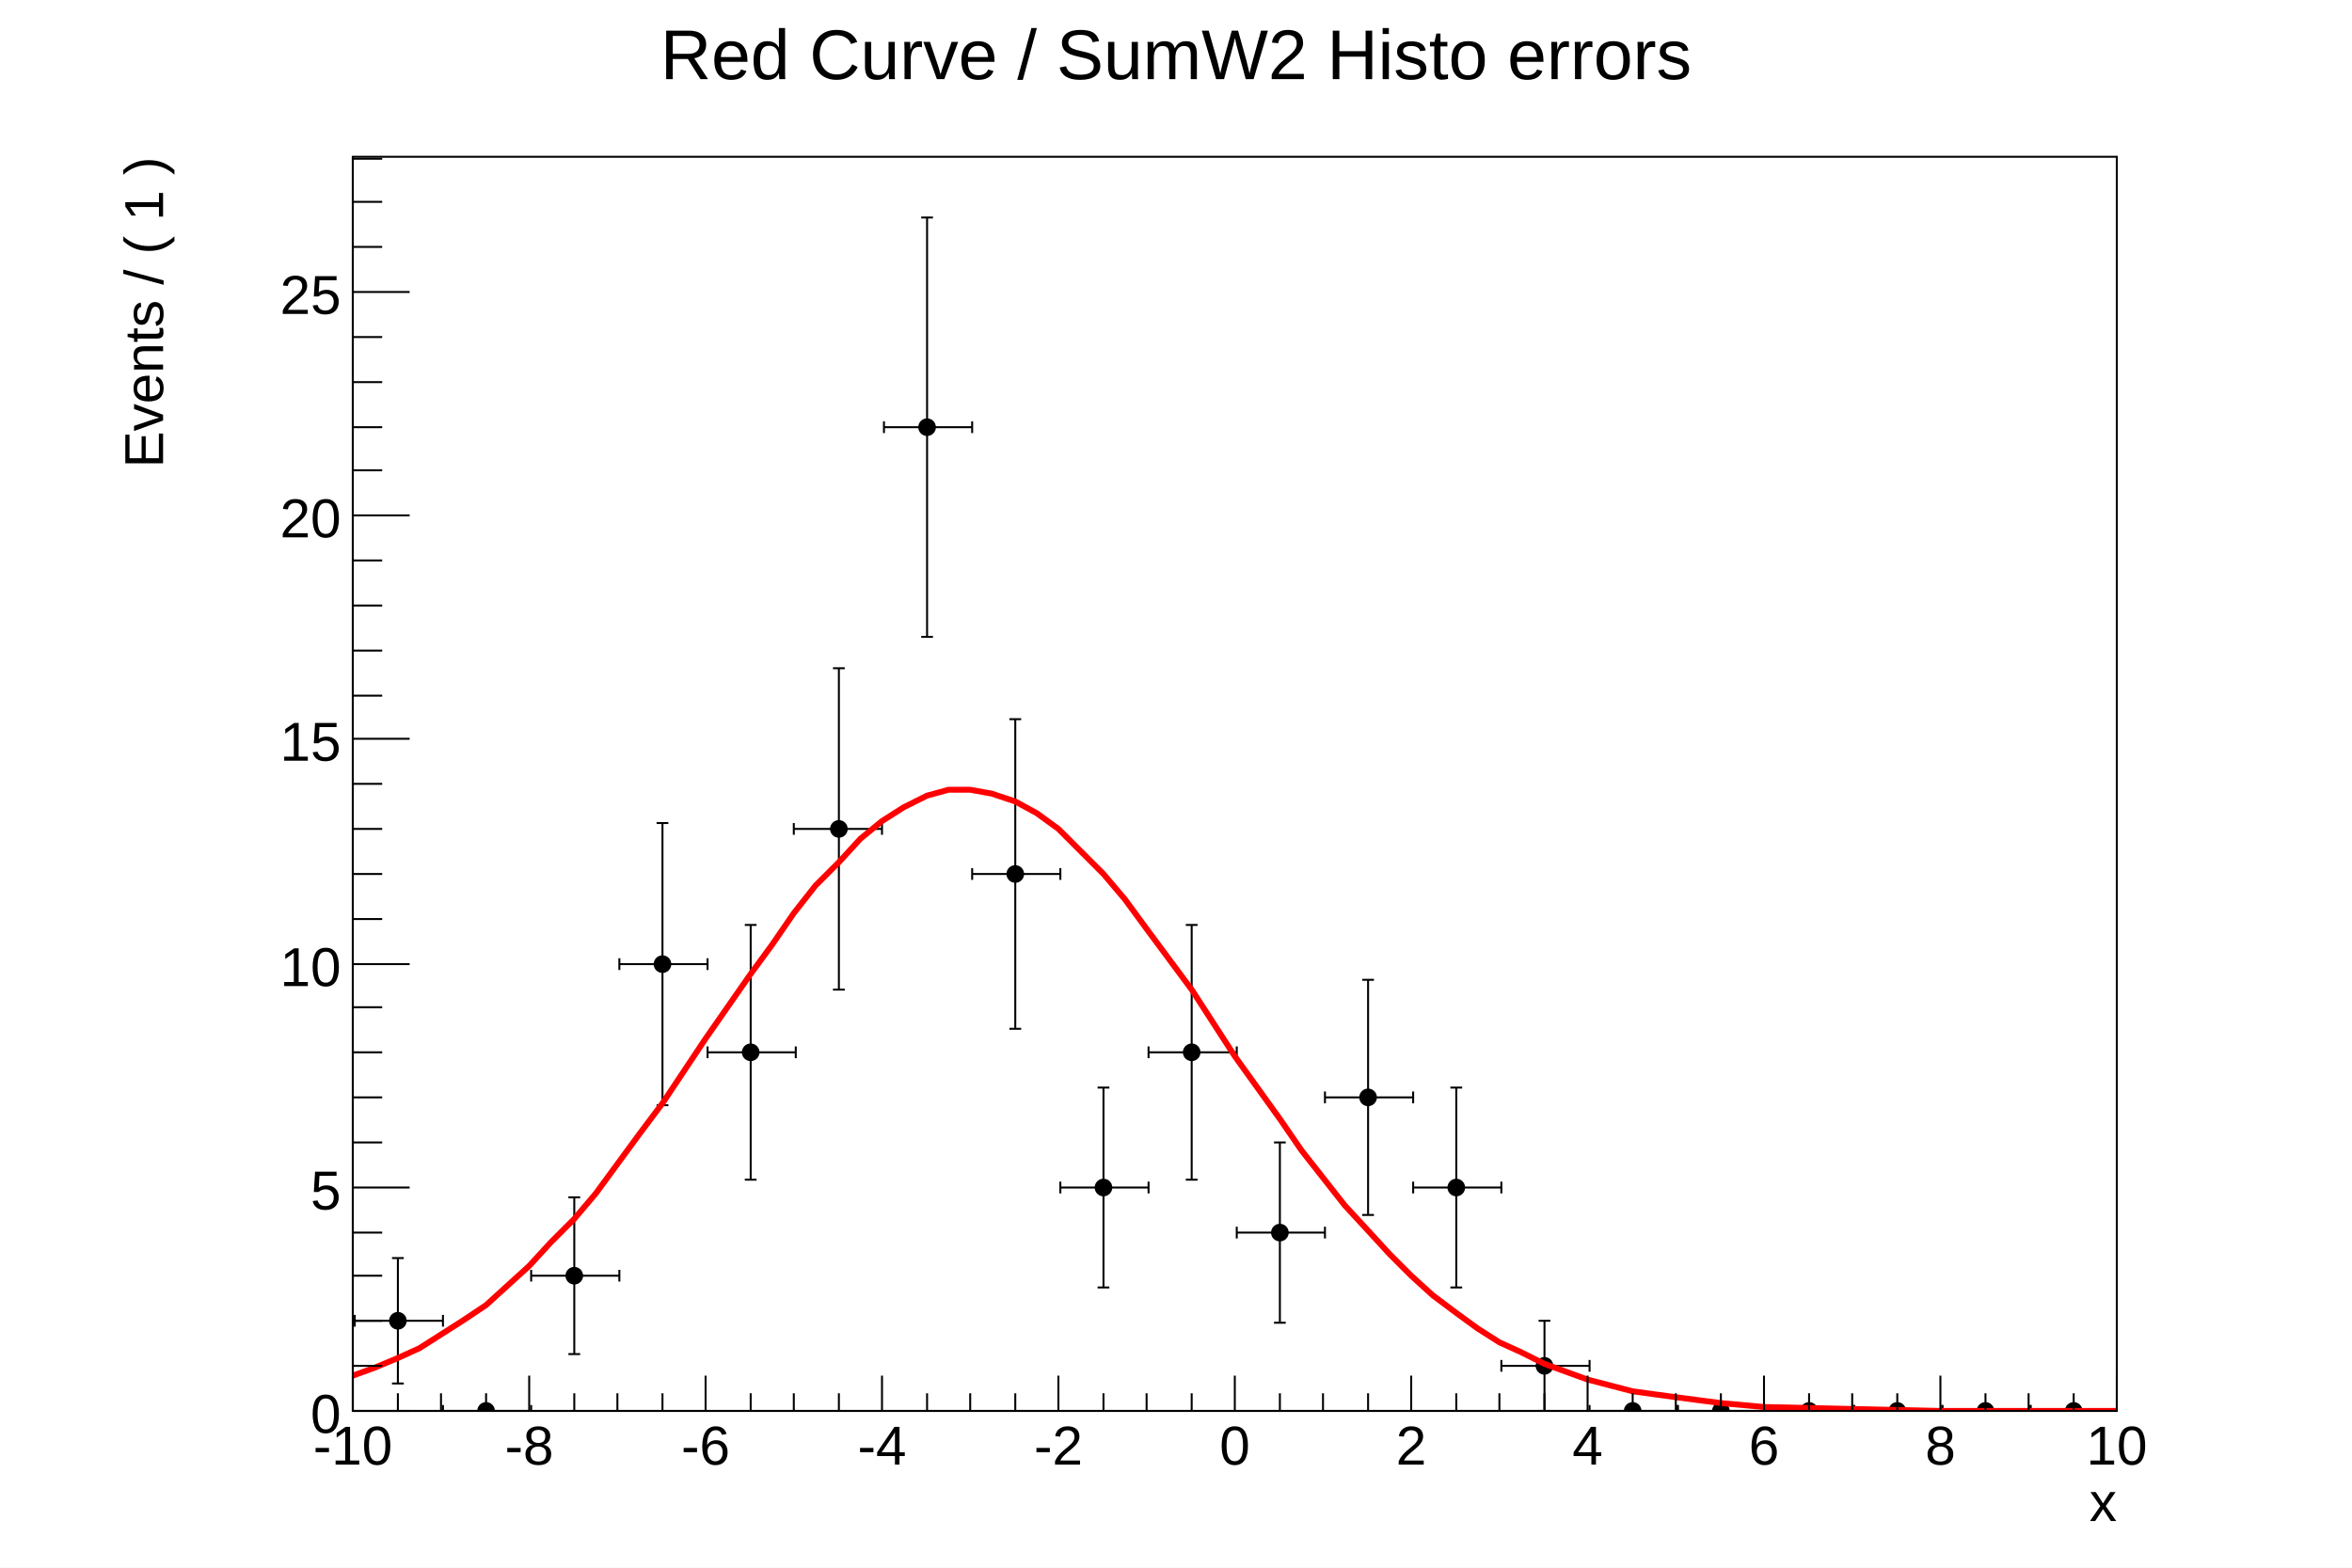
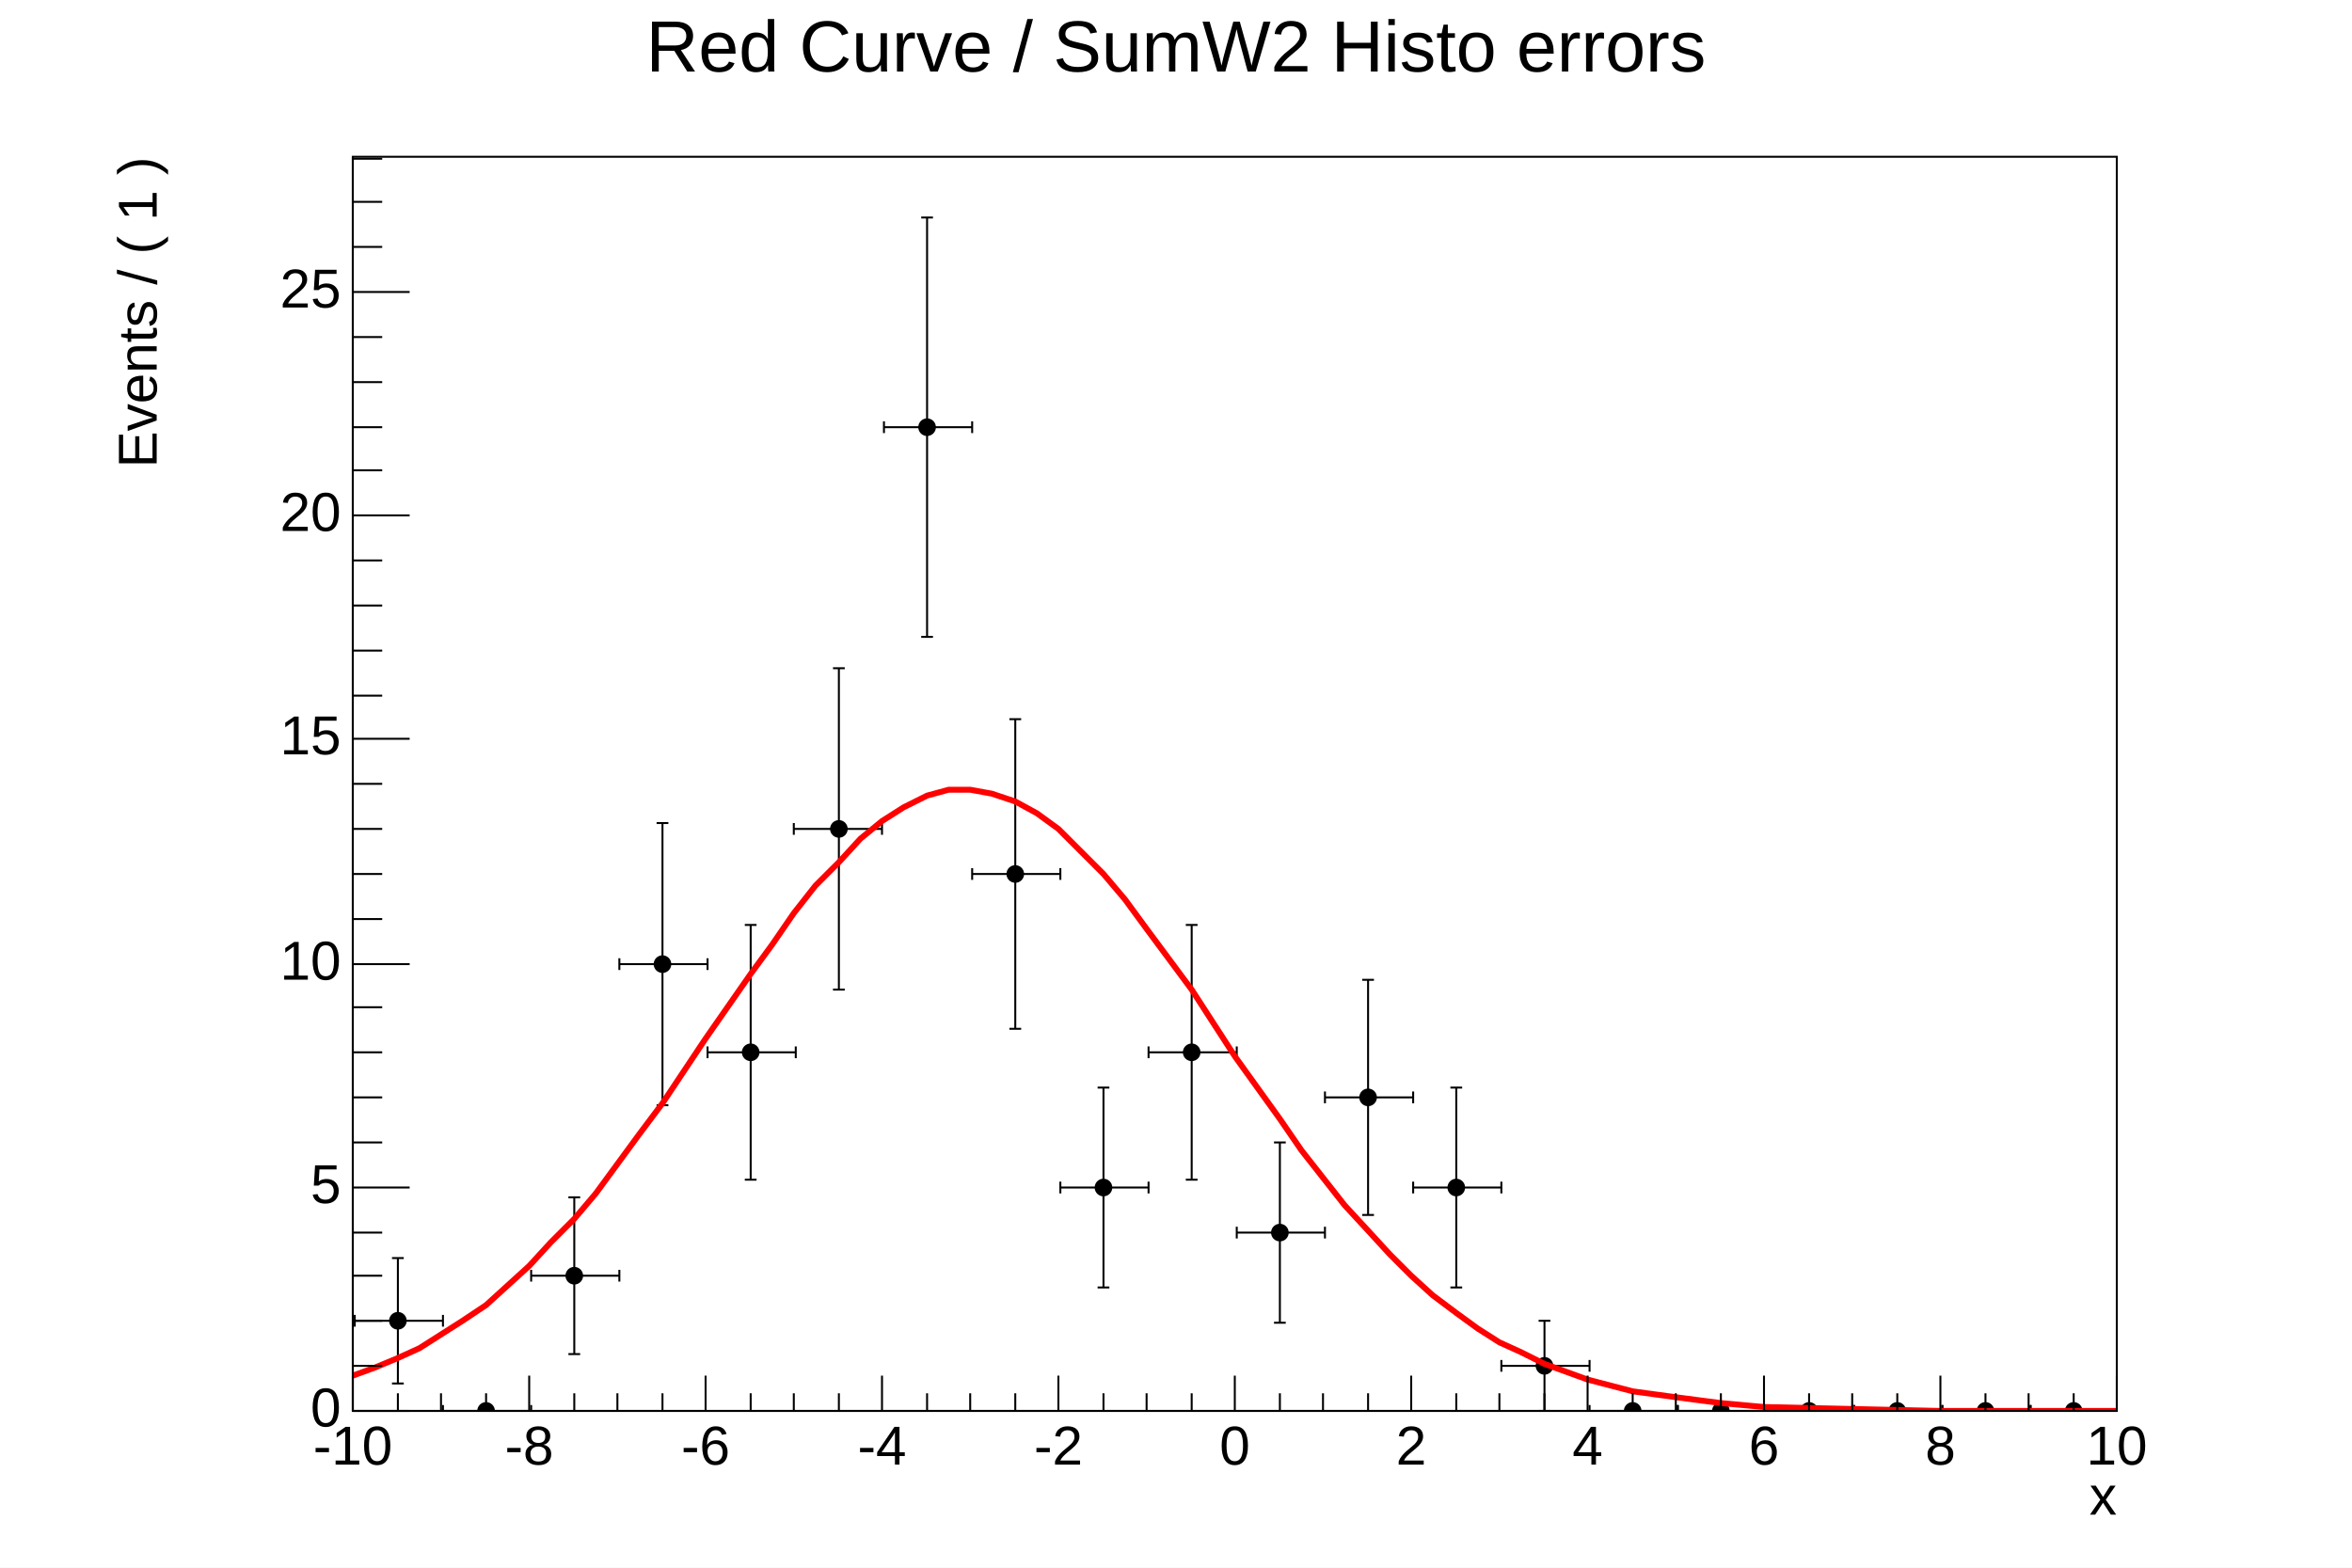
<svg xmlns="http://www.w3.org/2000/svg" viewBox="0 0 1200 800" preserveAspectRatio="none" width="1200" height="800">
  <path d="M0,0H1200V800H0Z" style="fill: white;" />
  <g>
    <g transform="translate(180,80)">
      <path d="M0,0H900V640H0Z" style="fill: white; stroke: black; stroke-width: 1;" />
      <svg x="0" y="0" overflow="hidden" width="900" height="640" viewBox="0 0 900 640">
        <g>
          <g transform="translate(23,594)">
            <path style="stroke: black; stroke-width: 1; fill: none;" d="M0,0H-22m0,3v-6M0,0H23m0,3v-6M0,0V32m3,0h-6M0,0V-32m3,0h-6" />
          </g>
          <g transform="translate(68,640)">
            <path style="stroke: black; stroke-width: 1; fill: none;" d="M0,0H-22m0,3v-6M0,0H23m0,3v-6" />
          </g>
          <g transform="translate(113,571)">
            <path style="stroke: black; stroke-width: 1; fill: none;" d="M0,0H-22m0,3v-6M0,0H23m0,3v-6M0,0V40m3,0h-6M0,0V-40m3,0h-6" />
          </g>
          <g transform="translate(158,412)">
            <path style="stroke: black; stroke-width: 1; fill: none;" d="M0,0H-22m0,3v-6M0,0H23m0,3v-6M0,0V72m3,0h-6M0,0V-72m3,0h-6" />
          </g>
          <g transform="translate(203,457)">
            <path style="stroke: black; stroke-width: 1; fill: none;" d="M0,0H-22m0,3v-6M0,0H23m0,3v-6M0,0V65m3,0h-6M0,0V-65m3,0h-6" />
          </g>
          <g transform="translate(248,343)">
            <path style="stroke: black; stroke-width: 1; fill: none;" d="M0,0H-23m0,3v-6M0,0H22m0,3v-6M0,0V82m3,0h-6M0,0V-82m3,0h-6" />
          </g>
          <g transform="translate(293,138)">
            <path style="stroke: black; stroke-width: 1; fill: none;" d="M0,0H-22m0,3v-6M0,0H23m0,3v-6M0,0V107m3,0h-6M0,0V-107m3,0h-6" />
          </g>
          <g transform="translate(338,366)">
            <path style="stroke: black; stroke-width: 1; fill: none;" d="M0,0H-22m0,3v-6M0,0H23m0,3v-6M0,0V79m3,0h-6M0,0V-79m3,0h-6" />
          </g>
          <g transform="translate(383,526)">
            <path style="stroke: black; stroke-width: 1; fill: none;" d="M0,0H-22m0,3v-6M0,0H23m0,3v-6M0,0V51m3,0h-6M0,0V-51m3,0h-6" />
          </g>
          <g transform="translate(428,457)">
            <path style="stroke: black; stroke-width: 1; fill: none;" d="M0,0H-22m0,3v-6M0,0H23m0,3v-6M0,0V65m3,0h-6M0,0V-65m3,0h-6" />
          </g>
          <g transform="translate(473,549)">
            <path style="stroke: black; stroke-width: 1; fill: none;" d="M0,0H-22m0,3v-6M0,0H23m0,3v-6M0,0V46m3,0h-6M0,0V-46m3,0h-6" />
          </g>
          <g transform="translate(518,480)">
            <path style="stroke: black; stroke-width: 1; fill: none;" d="M0,0H-22m0,3v-6M0,0H23m0,3v-6M0,0V60m3,0h-6M0,0V-60m3,0h-6" />
          </g>
          <g transform="translate(563,526)">
            <path style="stroke: black; stroke-width: 1; fill: none;" d="M0,0H-22m0,3v-6M0,0H23m0,3v-6M0,0V51m3,0h-6M0,0V-51m3,0h-6" />
          </g>
          <g transform="translate(608,617)">
            <path style="stroke: black; stroke-width: 1; fill: none;" d="M0,0H-22m0,3v-6M0,0H23m0,3v-6M0,0V23m3,0h-6M0,0V-23m3,0h-6" />
          </g>
          <g transform="translate(653,640)">
            <path style="stroke: black; stroke-width: 1; fill: none;" d="M0,0H-22m0,3v-6M0,0H23m0,3v-6" />
          </g>
          <g transform="translate(698,640)">
            <path style="stroke: black; stroke-width: 1; fill: none;" d="M0,0H-22m0,3v-6M0,0H23m0,3v-6" />
          </g>
          <g transform="translate(743,640)">
            <path style="stroke: black; stroke-width: 1; fill: none;" d="M0,0H-22m0,3v-6M0,0H23m0,3v-6" />
          </g>
          <g transform="translate(788,640)">
            <path style="stroke: black; stroke-width: 1; fill: none;" d="M0,0H-22m0,3v-6M0,0H23m0,3v-6" />
          </g>
          <g transform="translate(833,640)">
            <path style="stroke: black; stroke-width: 1; fill: none;" d="M0,0H-22m0,3v-6M0,0H23m0,3v-6" />
          </g>
          <g transform="translate(878,640)">
            <path style="stroke: black; stroke-width: 1; fill: none;" d="M0,0H-22m0,3v-6M0,0H23m0,3v-6" />
          </g>
          <path d="M19,594a4,4,0,1,0,8,0a4,4,0,1,0,-8,0zM64,640a4,4,0,1,0,8,0a4,4,0,1,0,-8,0zM109,571a4,4,0,1,0,8,0a4,4,0,1,0,-8,0zM154,412a4,4,0,1,0,8,0a4,4,0,1,0,-8,0zM199,457a4,4,0,1,0,8,0a4,4,0,1,0,-8,0zM244,343a4,4,0,1,0,8,0a4,4,0,1,0,-8,0zM289,138a4,4,0,1,0,8,0a4,4,0,1,0,-8,0zM334,366a4,4,0,1,0,8,0a4,4,0,1,0,-8,0zM379,526a4,4,0,1,0,8,0a4,4,0,1,0,-8,0zM424,457a4,4,0,1,0,8,0a4,4,0,1,0,-8,0zM469,549a4,4,0,1,0,8,0a4,4,0,1,0,-8,0zM514,480a4,4,0,1,0,8,0a4,4,0,1,0,-8,0zM559,526a4,4,0,1,0,8,0a4,4,0,1,0,-8,0zM604,617a4,4,0,1,0,8,0a4,4,0,1,0,-8,0zM649,640a4,4,0,1,0,8,0a4,4,0,1,0,-8,0zM694,640a4,4,0,1,0,8,0a4,4,0,1,0,-8,0zM739,640a4,4,0,1,0,8,0a4,4,0,1,0,-8,0zM784,640a4,4,0,1,0,8,0a4,4,0,1,0,-8,0zM829,640a4,4,0,1,0,8,0a4,4,0,1,0,-8,0zM874,640a4,4,0,1,0,8,0a4,4,0,1,0,-8,0z" style="stroke: black; fill: black;" />
        </g>
        <g>
-           <path d="M-45,640v-18h45l11,-4l12,-5l11,-5l11,-7l11,-7l12,-8l11,-10l11,-10l11,-12l12,-12l11,-13l11,-15l11,-15l12,-16l22,-33l23,-33l11,-15l11,-16l11,-14l12,-12l11,-12l11,-9l11,-7l12,-6l11,-3h11l11,2l12,4l11,6l11,8l11,11l12,12l11,13l11,15l23,31l22,34l23,32l11,16l11,14l11,14l12,13l11,12l11,11l11,10l12,9l11,8l11,7l11,5l12,6l11,4l11,4l23,6l22,3l23,3l22,2l45,1l45,1h135" style="stroke: #ff0000; stroke-width: 3; fill: none;" />
+           <path d="M-45,640v-18h45l11,-4l12,-5l11,-5l11,-7l11,-7l12,-8l11,-10l11,-10l11,-12l12,-12l11,-13l11,-15l11,-15l12,-16l22,-33l23,-33l11,-15l11,-16l11,-14l12,-12l11,-12l11,-9l11,-7l12,-6l11,-3h11l11,2l12,4l11,6l11,8l11,11l12,12l11,13l11,15l23,31l22,34l23,32l11,16l11,14l11,14l12,13l11,12l11,11l11,10l12,9l11,8l11,7l11,5l12,6l11,4l11,4l23,6l22,3l23,3l22,2l45,1l45,1h135" style="stroke: rgb(255, 0, 0); stroke-width: 3; fill: none;" />
        </g>
      </svg>
      <g>
        <g transform="translate(0,640)">
          <path d="M0,0h900M0,-18V0M23,-9V0M45,-9V0M68,-9V0M90,-18V0M113,-9V0M135,-9V0M158,-9V0M180,-18V0M203,-9V0M225,-9V0M248,-9V0M270,-18V0M293,-9V0M315,-9V0M338,-9V0M360,-18V0M383,-9V0M405,-9V0M428,-9V0M450,-18V0M473,-9V0M495,-9V0M518,-9V0M540,-18V0M563,-9V0M585,-9V0M608,-9V0M630,-18V0M653,-9V0M675,-9V0M698,-9V0M720,-18V0M743,-9V0M765,-9V0M788,-9V0M810,-18V0M833,-9V0M855,-9V0M878,-9V0M900,-18V0" style="stroke: black; stroke-width: 1;" />
-           <g font-family="Arial" font-size="28" space="preserve" fill="black" text-anchor="middle">
-             <text dy=".8em" transform="translate(0,5)">
-        -10
-       </text>
-             <text dy=".8em" transform="translate(90,5)">
-        -8
-       </text>
-             <text dy=".8em" transform="translate(180,5)">
-        -6
-       </text>
-             <text dy=".8em" transform="translate(270,5)">
-        -4
-       </text>
-             <text dy=".8em" transform="translate(360,5)">
-        -2
-       </text>
-             <text dy=".8em" transform="translate(450,5)">
-        0
-       </text>
-             <text dy=".8em" transform="translate(540,5)">
-        2
-       </text>
-             <text dy=".8em" transform="translate(630,5)">
-        4
-       </text>
-             <text dy=".8em" transform="translate(720,5)">
-        6
-       </text>
-             <text dy=".8em" transform="translate(810,5)">
-        8
-       </text>
-             <text dy=".8em" transform="translate(900,5)">
-        10
-       </text>
+           <g font-family="Arial" font-size="28" xml:space="preserve" fill="black" text-anchor="middle">
+             <text dy=".8em" transform="translate(0,5)">-10</text>
+             <text dy=".8em" transform="translate(90,5)">-8</text>
+             <text dy=".8em" transform="translate(180,5)">-6</text>
+             <text dy=".8em" transform="translate(270,5)">-4</text>
+             <text dy=".8em" transform="translate(360,5)">-2</text>
+             <text dy=".8em" transform="translate(450,5)">0</text>
+             <text dy=".8em" transform="translate(540,5)">2</text>
+             <text dy=".8em" transform="translate(630,5)">4</text>
+             <text dy=".8em" transform="translate(720,5)">6</text>
+             <text dy=".8em" transform="translate(810,5)">8</text>
+             <text dy=".8em" transform="translate(900,5)">10</text>
          </g>
-           <g font-family="Arial" font-size="28" space="preserve" transform="translate(900,45)">
-             <text fill="black" text-anchor="end" dy=".4em">
-        x
-       </text>
+           <g font-family="Arial" font-size="28" xml:space="preserve" transform="translate(900,45)">
+             <text fill="black" text-anchor="end" dominant-baseline="middle">x</text>
          </g>
        </g>
        <g>
          <path d="M0,0v640M29,640H0M15,617H0M15,594H0M15,571H0M15,549H0M29,526H0M15,503H0M15,480H0M15,457H0M15,434H0M29,412H0M15,389H0M15,366H0M15,343H0M15,320H0M29,297H0M15,275H0M15,252H0M15,229H0M15,206H0M29,183H0M15,160H0M15,138H0M15,115H0M15,92H0M29,69H0M15,46H0M15,23H0M15,1H0" style="stroke: black; stroke-width: 1;" />
-           <g font-family="Arial" font-size="28" space="preserve" fill="black" text-anchor="end">
-             <text dy=".4em" transform="translate(-6,640)">
-        0
-       </text>
-             <text dy=".4em" transform="translate(-6,526)">
-        5
-       </text>
-             <text dy=".4em" transform="translate(-6,412)">
-        10
-       </text>
-             <text dy=".4em" transform="translate(-6,297)">
-        15
-       </text>
-             <text dy=".4em" transform="translate(-6,183)">
-        20
-       </text>
-             <text dy=".4em" transform="translate(-6,69)">
-        25
-       </text>
+           <g font-family="Arial" font-size="28" xml:space="preserve" fill="black" text-anchor="end">
+             <text dominant-baseline="middle" transform="translate(-6,640)">0</text>
+             <text dominant-baseline="middle" transform="translate(-6,526)">5</text>
+             <text dominant-baseline="middle" transform="translate(-6,412)">10</text>
+             <text dominant-baseline="middle" transform="translate(-6,297)">15</text>
+             <text dominant-baseline="middle" transform="translate(-6,183)">20</text>
+             <text dominant-baseline="middle" transform="translate(-6,69)">25</text>
          </g>
-           <g font-family="Arial" font-size="28" space="preserve" transform="translate(-108)">
-             <text fill="black" text-anchor="end" dy=".4em" transform="rotate(270)">
-        Events / ( 1 )
-       </text>
+           <g font-family="Arial" font-size="28" xml:space="preserve" transform="translate(-108)">
+             <text fill="black" text-anchor="end" dominant-baseline="middle" transform="rotate(270)">Events / ( 1 )</text>
          </g>
        </g>
      </g>
    </g>
-     <g transform="translate(180,4)" font-family="Arial" font-size="36" space="preserve">
-       <text fill="black" text-anchor="middle" dy=".4em" transform="translate(420,22)">
-     Red Curve / SumW2 Histo errors
-    </text>
+     <g transform="translate(180,4)" font-family="Arial" font-size="37" xml:space="preserve">
+       <text fill="black" text-anchor="middle" dominant-baseline="middle" transform="translate(420,22)">Red Curve / SumW2 Histo errors</text>
    </g>
  </g>
</svg>
